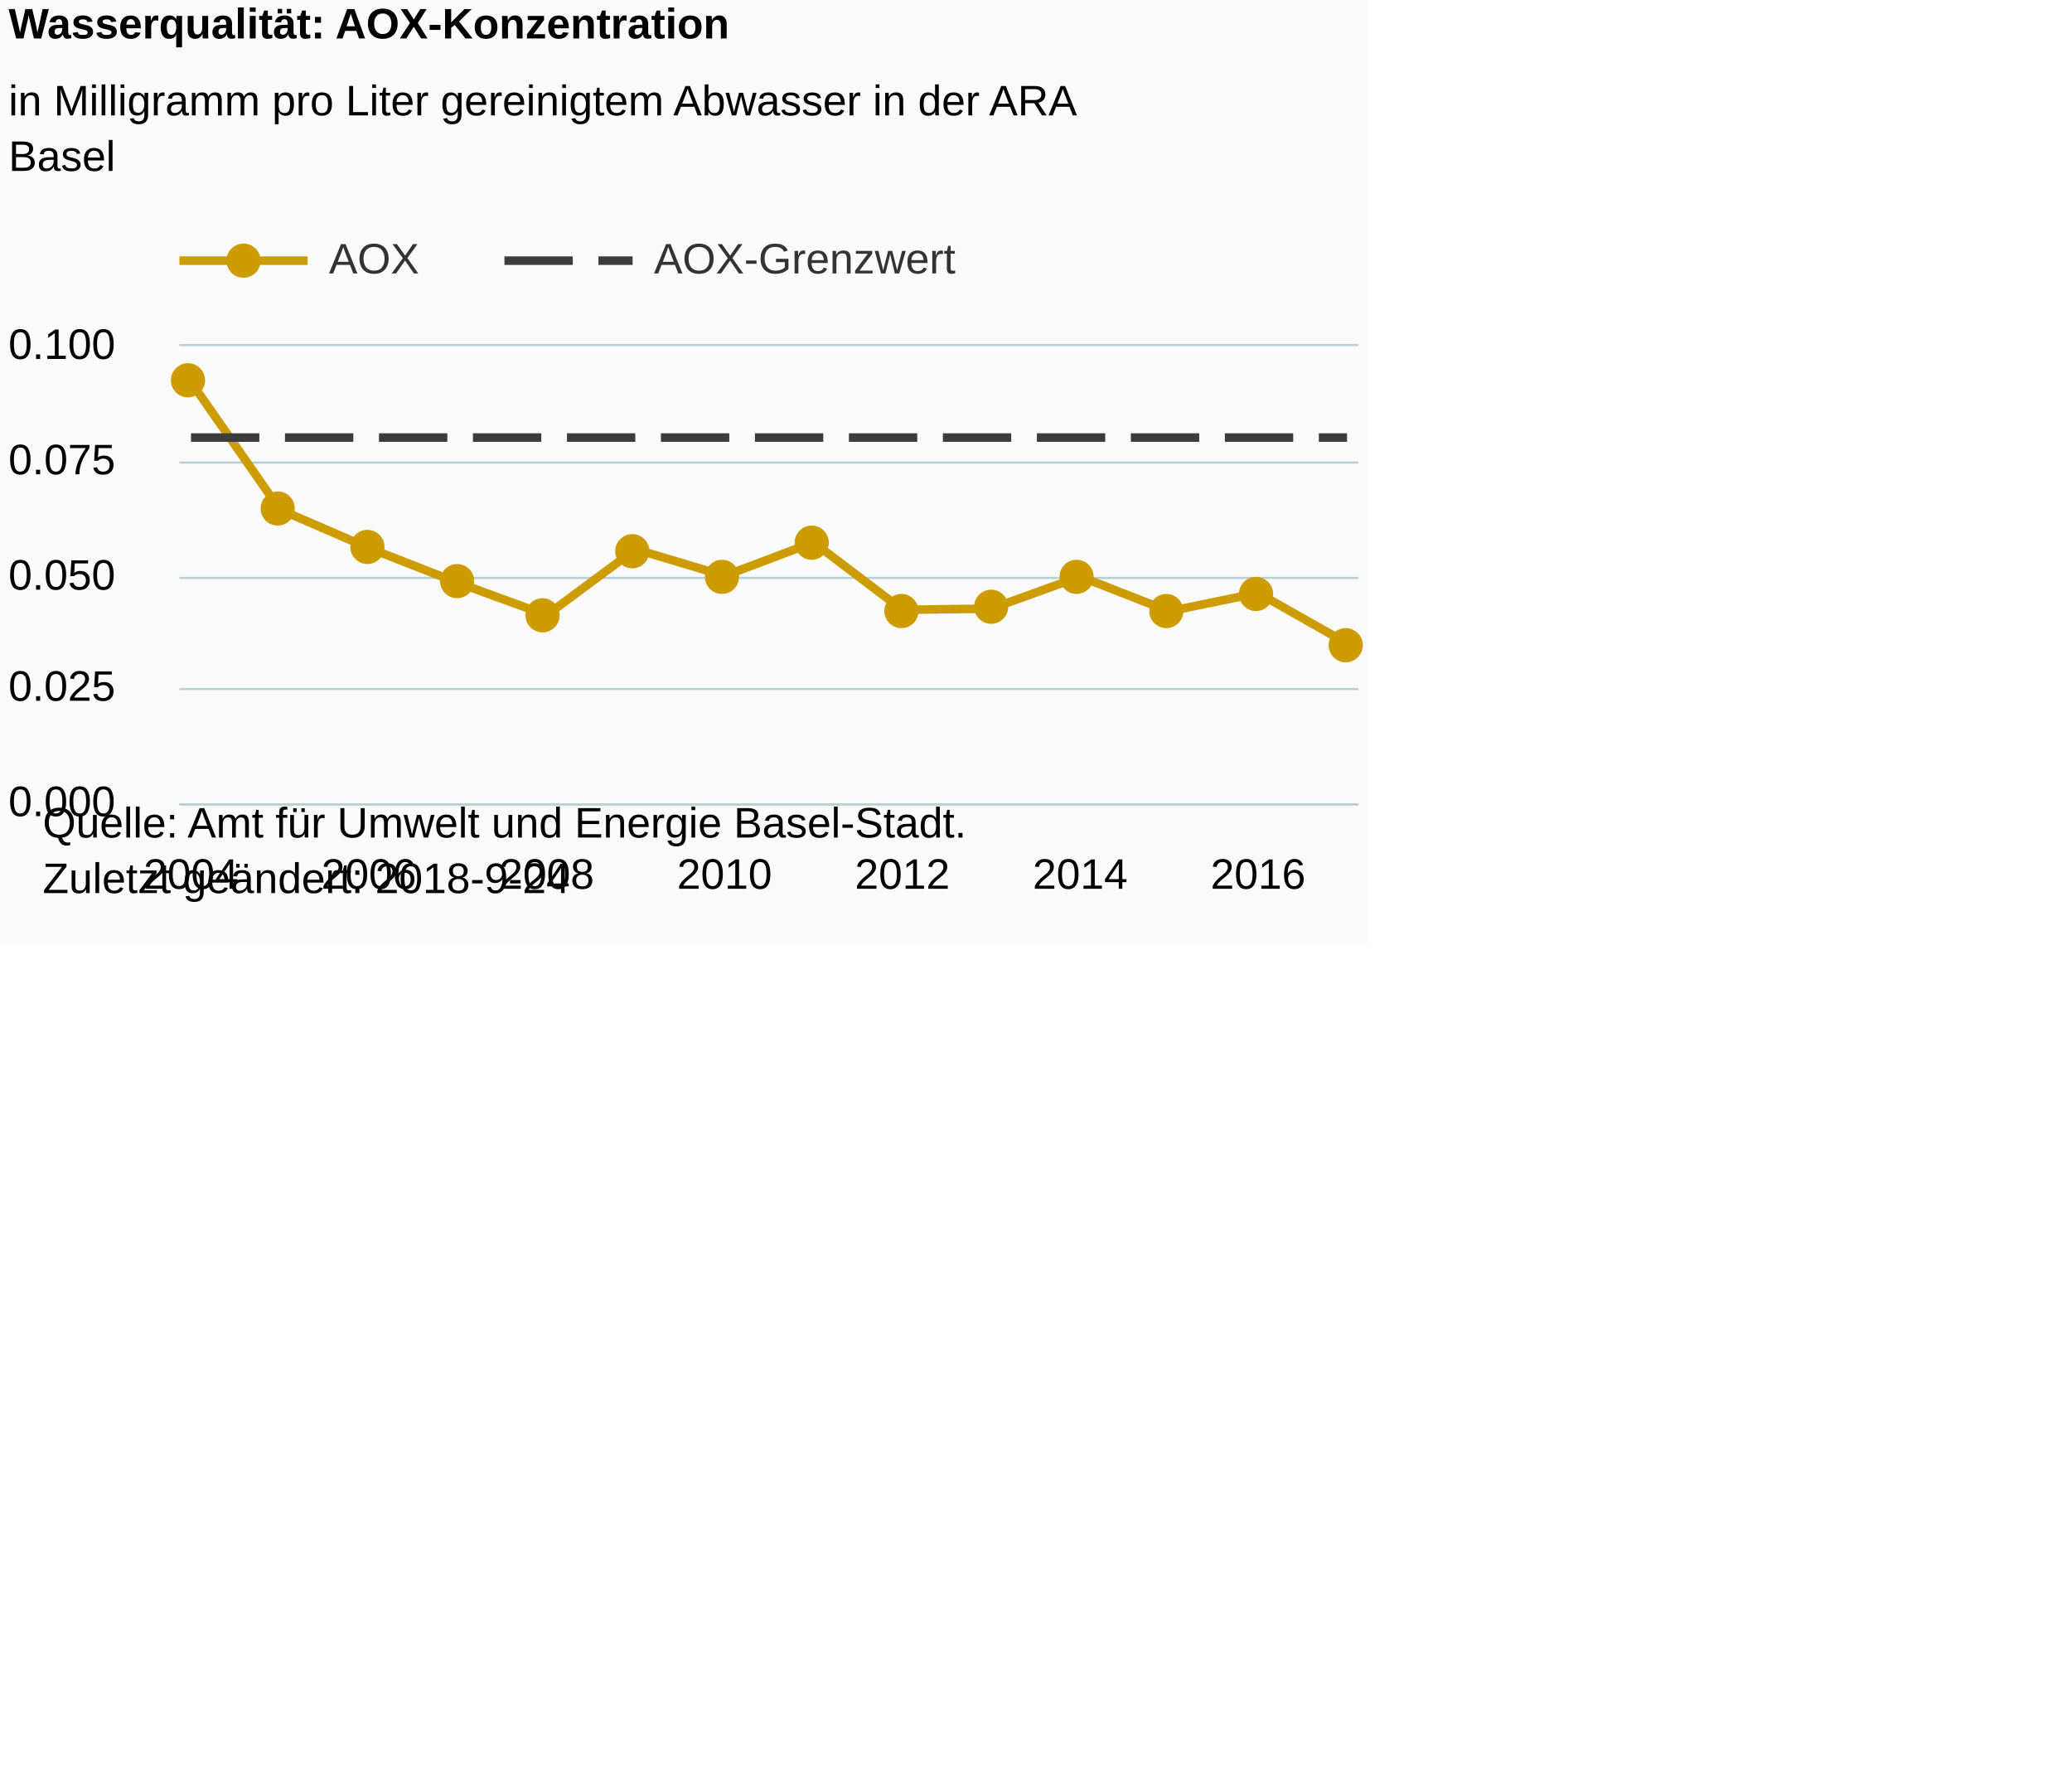
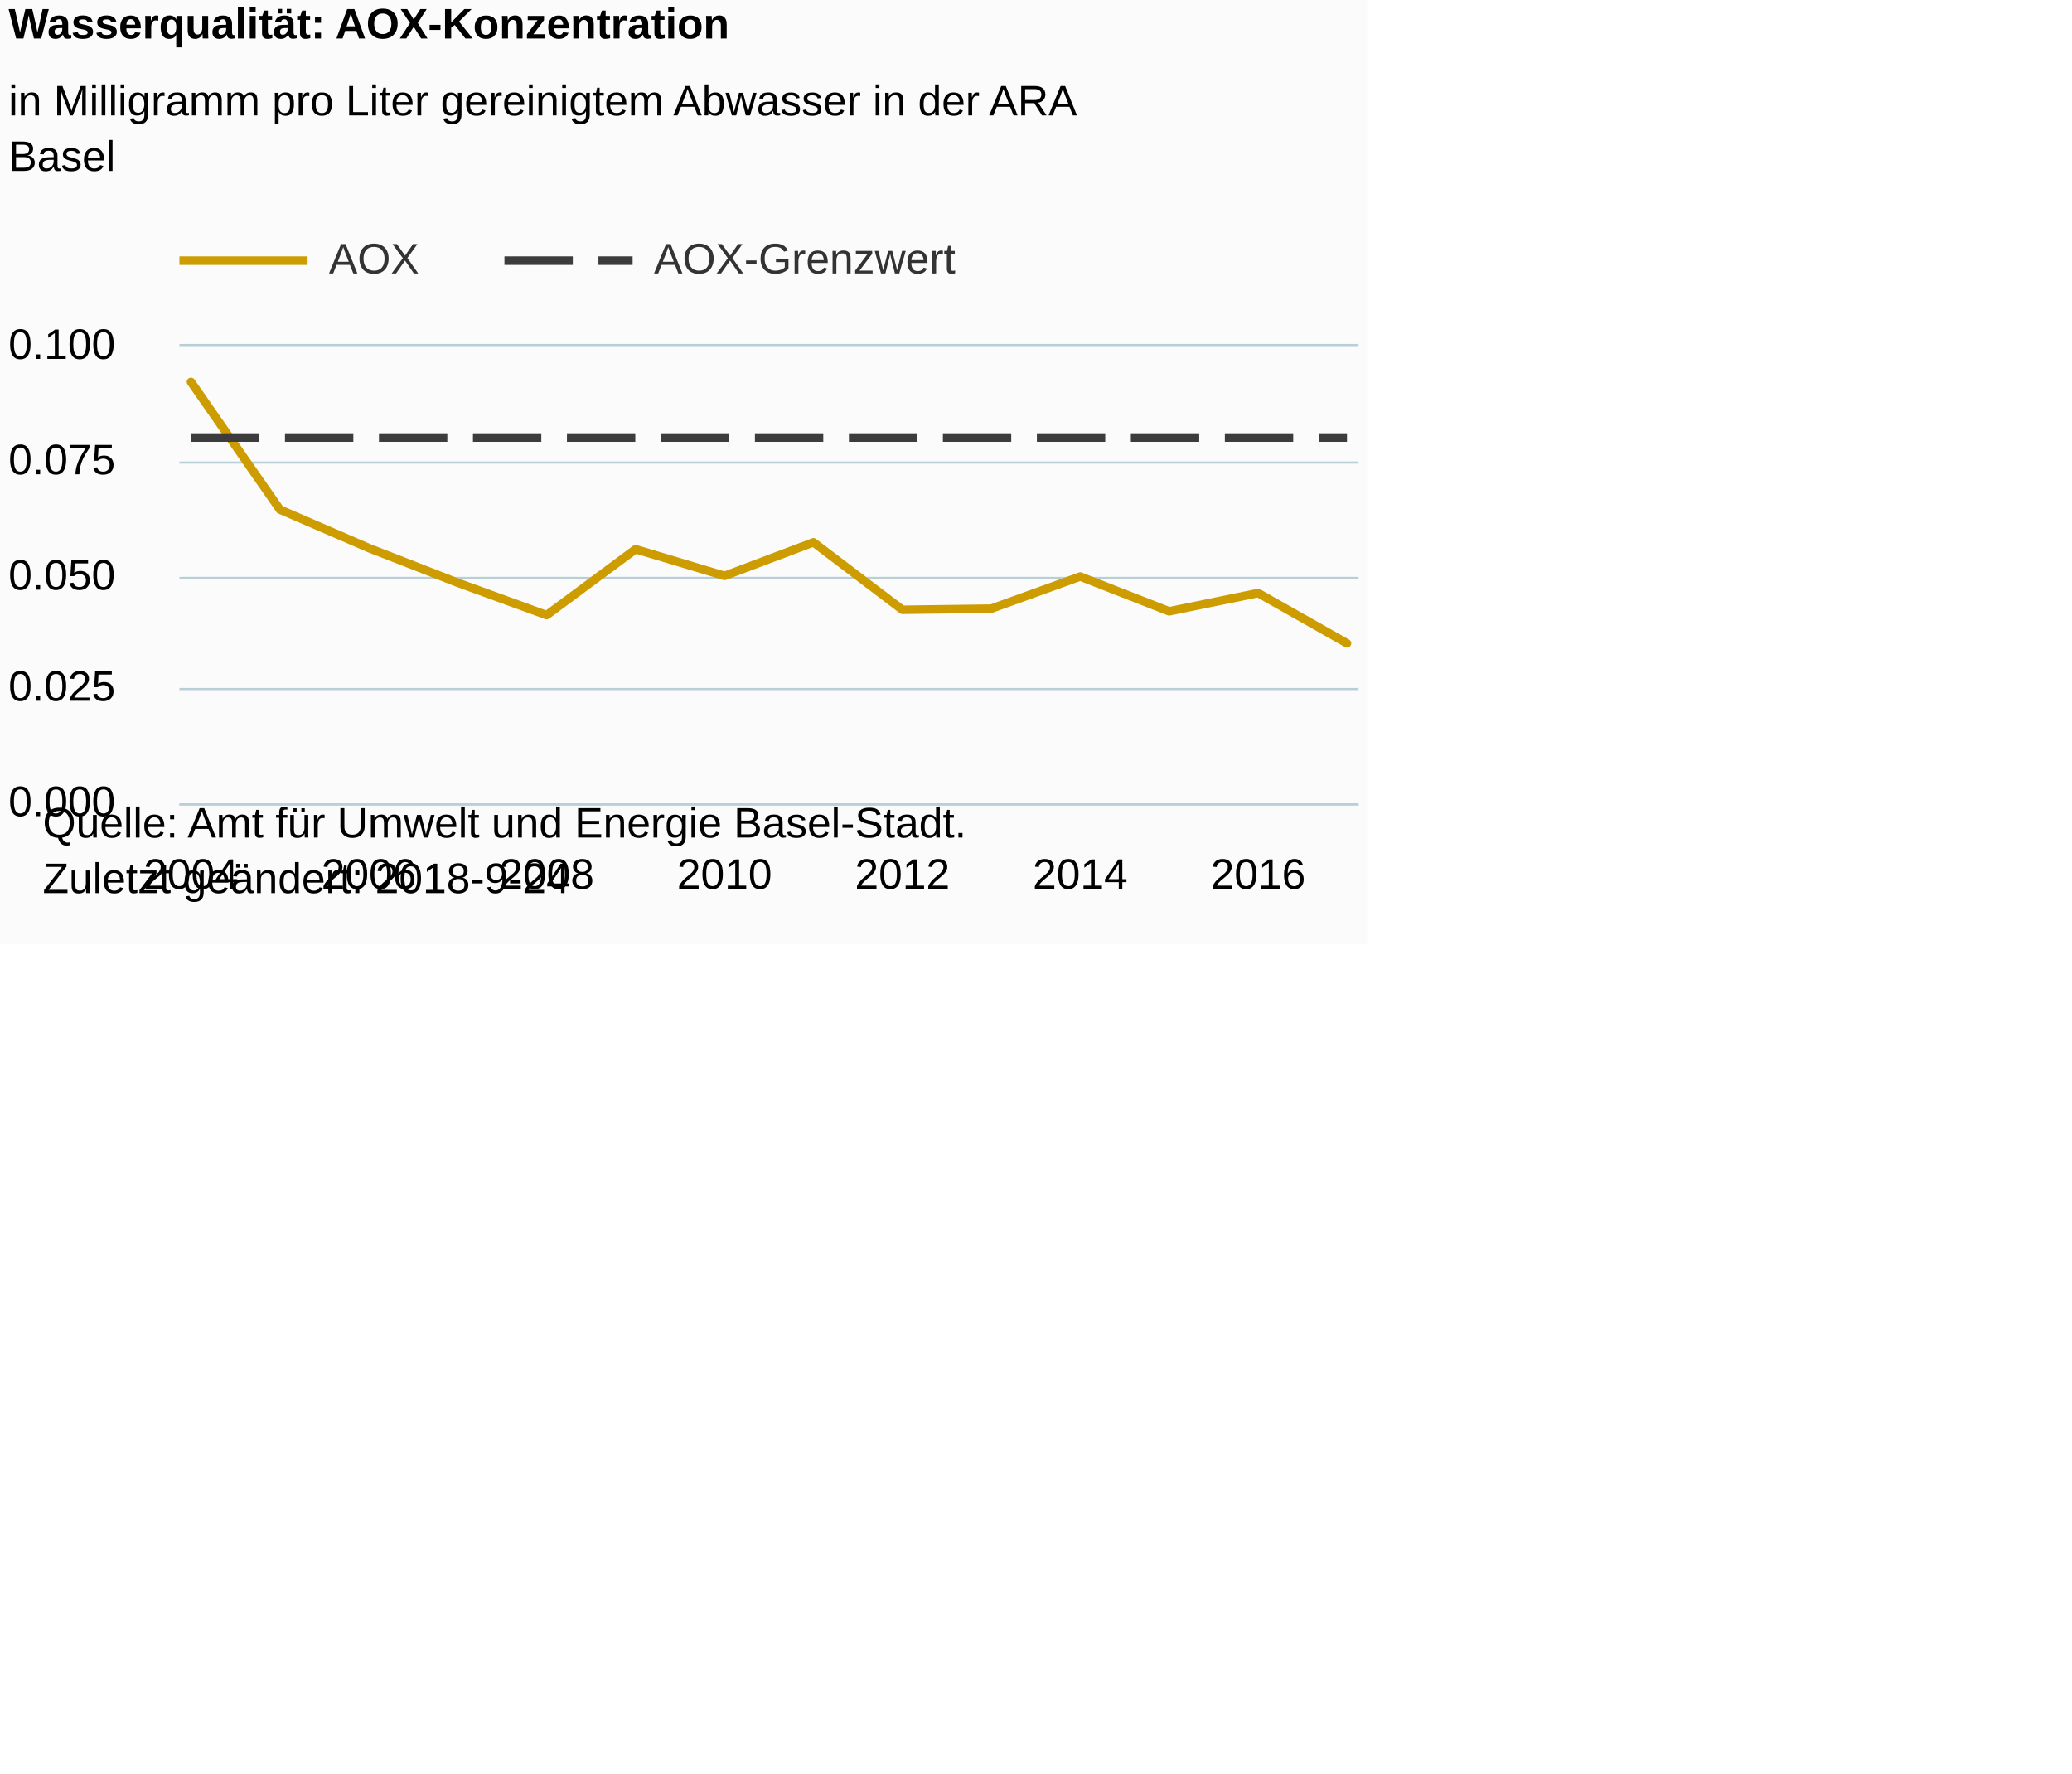
<svg xmlns="http://www.w3.org/2000/svg" version="1.1" class="highcharts-root" style="font-family:Arial;font-size:12px;" viewBox="0 0 485 415">
  <defs>
-     <clipPath id="highcharts-a0qm3a2-6">
+     <clipPath id="highcharts-tpfsour-6">
      <rect x="0" y="0" width="276" height="107" fill="none" />
    </clipPath>
-     <clipPath id="highcharts-a0qm3a2-7">
+     <clipPath id="highcharts-tpfsour-7">
      <rect x="0" y="0" width="276" height="107" fill="none" />
    </clipPath>
  </defs>
  <rect fill="#fbfbfb" class="highcharts-background" x="0" y="0" width="320" height="221" rx="0" ry="0" />
  <rect fill="none" class="highcharts-plot-background" x="42" y="81" width="276" height="107" />
  <g class="highcharts-pane-group" data-z-index="0" />
  <g class="highcharts-grid highcharts-xaxis-grid " data-z-index="1">
    <path fill="none" data-z-index="1" class="highcharts-grid-line" d="M 44.5 81 L 44.5 188" opacity="1" />
    <path fill="none" data-z-index="1" class="highcharts-grid-line" d="M 85.5 81 L 85.5 188" opacity="1" />
    <path fill="none" data-z-index="1" class="highcharts-grid-line" d="M 127.5 81 L 127.5 188" opacity="1" />
    <path fill="none" data-z-index="1" class="highcharts-grid-line" d="M 169.5 81 L 169.5 188" opacity="1" />
    <path fill="none" data-z-index="1" class="highcharts-grid-line" d="M 210.5 81 L 210.5 188" opacity="1" />
    <path fill="none" data-z-index="1" class="highcharts-grid-line" d="M 252.5 81 L 252.5 188" opacity="1" />
    <path fill="none" data-z-index="1" class="highcharts-grid-line" d="M 293.5 81 L 293.5 188" opacity="1" />
  </g>
  <g class="highcharts-grid highcharts-yaxis-grid " data-z-index="1">
    <path fill="none" stroke="#B9CFD7" stroke-width="0.5" data-z-index="1" class="highcharts-grid-line" d="M 42 188.25 L 318 188.25" opacity="1" />
    <path fill="none" stroke="#B9CFD7" stroke-width="0.5" data-z-index="1" class="highcharts-grid-line" d="M 42 161.25 L 318 161.25" opacity="1" />
    <path fill="none" stroke="#B9CFD7" stroke-width="0.5" data-z-index="1" class="highcharts-grid-line" d="M 42 135.25 L 318 135.25" opacity="1" />
    <path fill="none" stroke="#B9CFD7" stroke-width="0.5" data-z-index="1" class="highcharts-grid-line" d="M 42 108.25 L 318 108.25" opacity="1" />
    <path fill="none" stroke="#B9CFD7" stroke-width="0.5" data-z-index="1" class="highcharts-grid-line" d="M 42 80.75 L 318 80.75" opacity="1" />
  </g>
  <rect fill="none" class="highcharts-plot-border" data-z-index="1" x="42" y="81" width="276" height="107" />
  <g class="highcharts-axis highcharts-xaxis " data-z-index="2">
    <path fill="none" class="highcharts-axis-line" stroke="#B9CFD7" stroke-width="0.5" data-z-index="7" d="M 42 188.25 L 318 188.25" />
  </g>
  <g class="highcharts-axis highcharts-yaxis " data-z-index="2">
    <path fill="none" class="highcharts-axis-line" data-z-index="7" d="M 42 81 L 42 188" />
  </g>
  <g class="highcharts-series-group" data-z-index="3">
-     <g data-z-index="0.1" class="highcharts-series highcharts-series-0 highcharts-line-series " transform="translate(42,81) scale(1 1)" clip-path="url(#highcharts-a0qm3a2-7)">
+     <g data-z-index="0.1" class="highcharts-series highcharts-series-0 highcharts-line-series " transform="translate(42,81) scale(1 1)" clip-path="url(#highcharts-tpfsour-7)">
      <path fill="none" d="M 2.706 8.382 L 23.52 38.252 L 44.335 47.258 L 65.149 55.372 L 85.964 62.952 L 106.778 47.526 L 127.593 53.767 L 148.407 45.921 L 169.222 61.703 L 190.036 61.436 L 210.851 53.92 L 231.665 62.06 L 252.48 57.78 L 273.294 69.55" class="highcharts-graph" data-z-index="1" stroke="#CD9C00" stroke-width="2" stroke-linejoin="round" stroke-linecap="round" />
    </g>
-     <g data-z-index="0.1" class="highcharts-markers highcharts-series-0 highcharts-line-series " transform="translate(42,81) scale(1 1)" clip-path="none">
-       <path fill="#CD9C00" d="M 6 8 A 4 4 0 1 1 6 7.996 Z" class="highcharts-point" />
-       <path fill="#CD9C00" d="M 27 38 A 4 4 0 1 1 27 37.996 Z" class="highcharts-point" />
-       <path fill="#CD9C00" d="M 48 47 A 4 4 0 1 1 48 46.996 Z" class="highcharts-point" />
-       <path fill="#CD9C00" d="M 69 55 A 4 4 0 1 1 69 54.996 Z" class="highcharts-point" />
-       <path fill="#CD9C00" d="M 89 63 A 4 4 0 1 1 89 62.996 Z" class="highcharts-point" />
-       <path fill="#CD9C00" d="M 110 48 A 4 4 0 1 1 110 47.996 Z" class="highcharts-point" />
-       <path fill="#CD9C00" d="M 131 54 A 4 4 0 1 1 131 53.996 Z" class="highcharts-point" />
-       <path fill="#CD9C00" d="M 152 46 A 4 4 0 1 1 152 45.996 Z" class="highcharts-point" />
-       <path fill="#CD9C00" d="M 173 62 A 4 4 0 1 1 173 61.996 Z" class="highcharts-point" />
-       <path fill="#CD9C00" d="M 194 61 A 4 4 0 1 1 194 60.996 Z" class="highcharts-point" />
-       <path fill="#CD9C00" d="M 214 54 A 4 4 0 1 1 214 53.996 Z" class="highcharts-point" />
-       <path fill="#CD9C00" d="M 235 62 A 4 4 0 1 1 235 61.996 Z" class="highcharts-point" />
-       <path fill="#CD9C00" d="M 256 58 A 4 4 0 1 1 256 57.996 Z" class="highcharts-point" />
-       <path fill="#CD9C00" d="M 277 70 A 4 4 0 1 1 277 69.996 Z" class="highcharts-point" />
-     </g>
-     <g data-z-index="0.1" class="highcharts-series highcharts-series-1 highcharts-line-series " transform="translate(42,81) scale(1 1)" clip-path="url(#highcharts-a0qm3a2-7)">
+     <g data-z-index="0.1" class="highcharts-markers highcharts-series-0 highcharts-line-series " transform="translate(42,81) scale(1 1)" clip-path="none" />
+     <g data-z-index="0.1" class="highcharts-series highcharts-series-1 highcharts-line-series " transform="translate(42,81) scale(1 1)" clip-path="url(#highcharts-tpfsour-7)">
      <path fill="none" d="M 2.706 21.4 L 23.52 21.4 L 44.335 21.4 L 65.149 21.4 L 85.964 21.4 L 106.778 21.4 L 127.593 21.4 L 148.407 21.4 L 169.222 21.4 L 190.036 21.4 L 210.851 21.4 L 231.665 21.4 L 252.48 21.4 L 273.294 21.4" class="highcharts-graph" data-z-index="1" stroke="#3C3C3C" stroke-width="2" stroke-dasharray="16,6" />
    </g>
    <g data-z-index="0.1" class="highcharts-markers highcharts-series-1 highcharts-line-series " transform="translate(42,81) scale(1 1)" clip-path="none" />
  </g>
  <text x="2" text-anchor="start" class="highcharts-title" data-z-index="4" style="color:#000000;font-size:10px;font-weight:bold;fill:#000000;" y="9">
    <tspan>Wasserqualität: AOX-Konzentration</tspan>
  </text>
  <text x="2" text-anchor="start" class="highcharts-subtitle" data-z-index="4" style="color:#000000;font-size:10px;font-weight:normal;font-family:Arial;fill:#000000;" y="27">
    <tspan>in Milligramm pro Liter gereinigtem Abwasser in der ARA</tspan>
    <tspan dy="13" x="2">Basel</tspan>
  </text>
  <g class="highcharts-legend" data-z-index="7" transform="translate(42,56)">
    <rect fill="none" class="highcharts-legend-box" rx="0" ry="0" x="0" y="0" width="181" height="13" visibility="visible" />
    <g data-z-index="1">
      <g>
        <g class="highcharts-legend-item highcharts-line-series highcharts-color-undefined highcharts-series-0" data-z-index="1" transform="translate(0,-5)">
          <path fill="none" d="M 0 10 L 30 10" class="highcharts-graph" stroke="#CD9C00" stroke-width="2" />
-           <path fill="#CD9C00" d="M 19 10 A 4 4 0 1 1 19 9.996 Z" class="highcharts-point" />
          <text x="35" style="color:#333333;font-size:10px;font-weight:normal;cursor:pointer;fill:#333333;" text-anchor="start" data-z-index="2" y="13">
            <tspan>AOX</tspan>
          </text>
        </g>
        <g class="highcharts-legend-item highcharts-line-series highcharts-color-undefined highcharts-series-1" data-z-index="1" transform="translate(76.07812,-5)">
          <path fill="none" d="M 0 10 L 30 10" class="highcharts-graph" stroke-dasharray="16,6" stroke="#3C3C3C" stroke-width="2" />
          <text x="35" y="13" style="color:#333333;font-size:10px;font-weight:normal;cursor:pointer;fill:#333333;" text-anchor="start" data-z-index="2">
            <tspan>AOX-Grenzwert</tspan>
          </text>
        </g>
      </g>
    </g>
  </g>
  <g class="highcharts-axis-labels highcharts-xaxis-labels " data-z-index="7">
    <text x="44.706" style="color:#000000;cursor:default;font-size:10;fill:#000000;" text-anchor="middle" transform="translate(0,0)" y="208" opacity="1">2004</text>
    <text x="86.335" style="color:#000000;cursor:default;font-size:10;fill:#000000;" text-anchor="middle" transform="translate(0,0)" y="208" opacity="1">2006</text>
    <text x="127.964" style="color:#000000;cursor:default;font-size:10;fill:#000000;" text-anchor="middle" transform="translate(0,0)" y="208" opacity="1">2008</text>
    <text x="169.593" style="color:#000000;cursor:default;font-size:10;fill:#000000;" text-anchor="middle" transform="translate(0,0)" y="208" opacity="1">2010</text>
    <text x="211.222" style="color:#000000;cursor:default;font-size:10;fill:#000000;" text-anchor="middle" transform="translate(0,0)" y="208" opacity="1">2012</text>
    <text x="252.851" style="color:#000000;cursor:default;font-size:10;fill:#000000;" text-anchor="middle" transform="translate(0,0)" y="208" opacity="1">2014</text>
    <text x="294.48" style="color:#000000;cursor:default;font-size:10;fill:#000000;" text-anchor="middle" transform="translate(0,0)" y="208" opacity="1">2016</text>
  </g>
  <g class="highcharts-axis-labels highcharts-yaxis-labels " data-z-index="7">
    <text x="27" style="color:#000000;cursor:default;font-size:10;fill:#000000;" text-anchor="end" transform="translate(0,0)" y="191" opacity="1">0.000</text>
    <text x="27" style="color:#000000;cursor:default;font-size:10;fill:#000000;" text-anchor="end" transform="translate(0,0)" y="164" opacity="1">0.025</text>
    <text x="27" style="color:#000000;cursor:default;font-size:10;fill:#000000;" text-anchor="end" transform="translate(0,0)" y="138" opacity="1">0.050</text>
    <text x="27" style="color:#000000;cursor:default;font-size:10;fill:#000000;" text-anchor="end" transform="translate(0,0)" y="111" opacity="1">0.075</text>
    <text x="27" style="color:#000000;cursor:default;font-size:10;fill:#000000;" text-anchor="end" transform="translate(0,0)" y="84" opacity="1">0.100</text>
  </g>
  <text x="10" class="highcharts-credits" text-anchor="start" data-z-index="8" style="cursor:default;color:#000000;font-size:10px;fill:#000000;" y="196">
    <tspan>Quelle: Amt für Umwelt und Energie Basel-Stadt.</tspan>
    <tspan x="10" dy="13">Zuletzt geändert: 2018-9-24</tspan>
  </text>
</svg>
